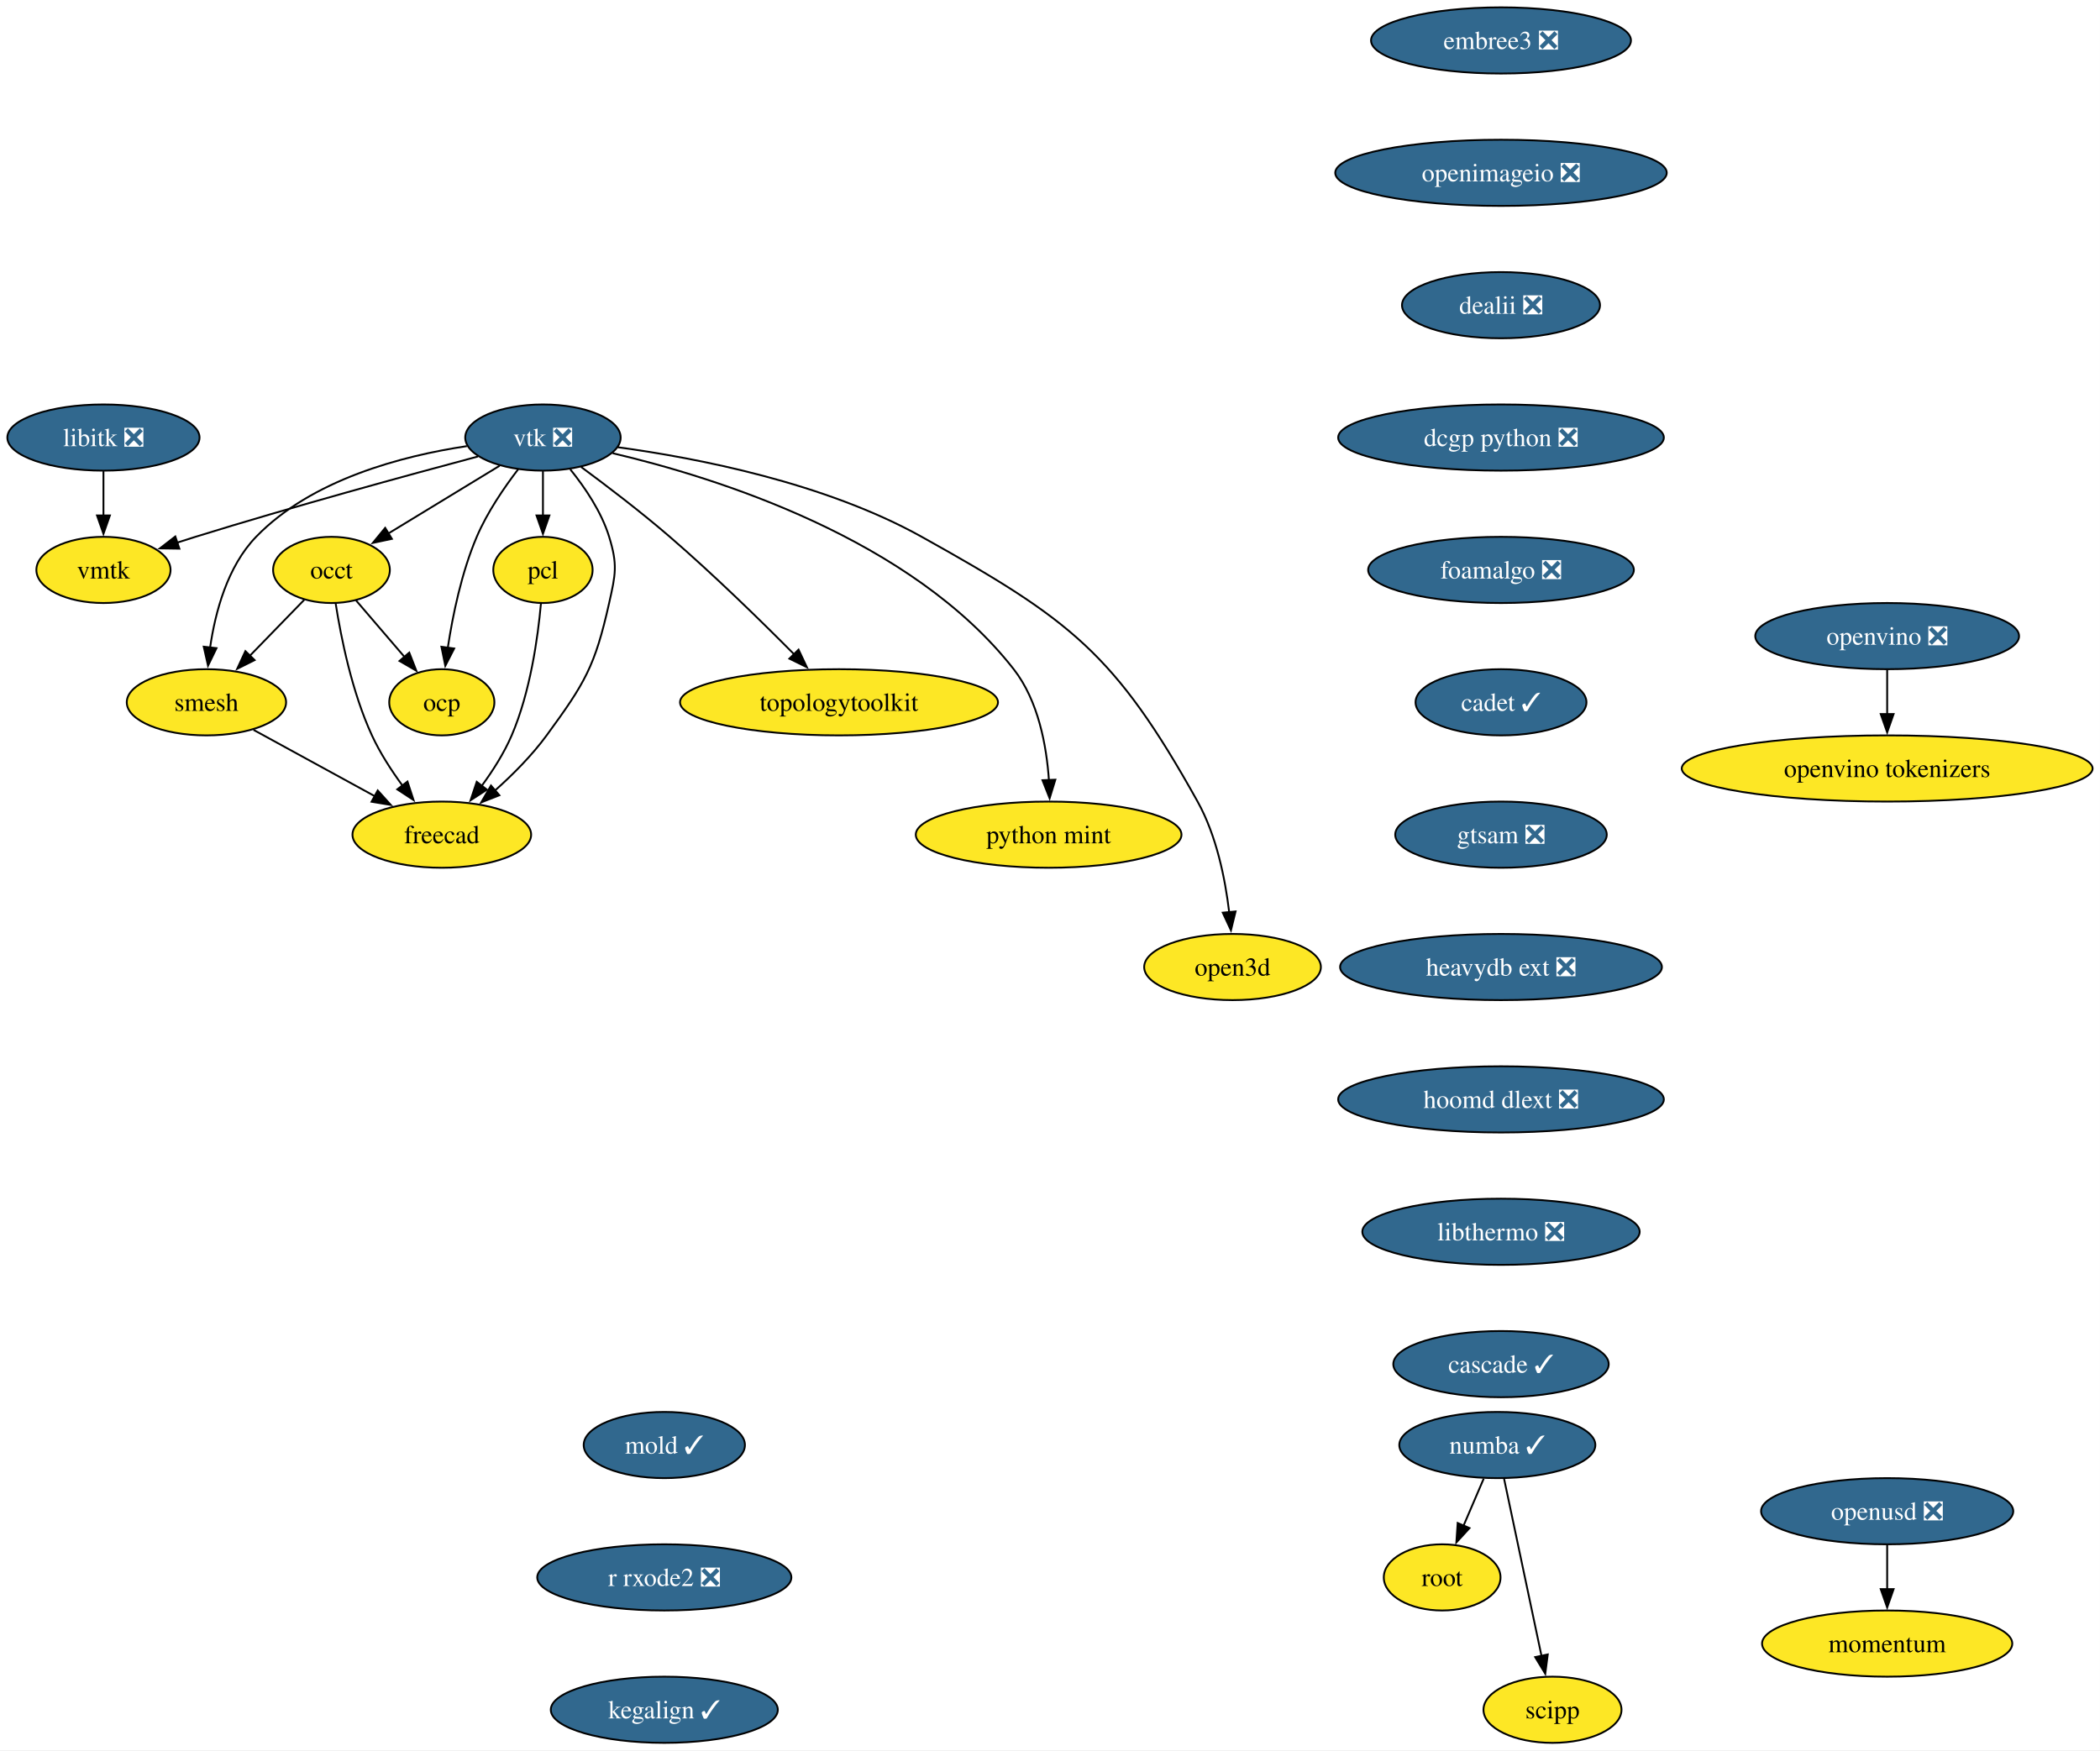
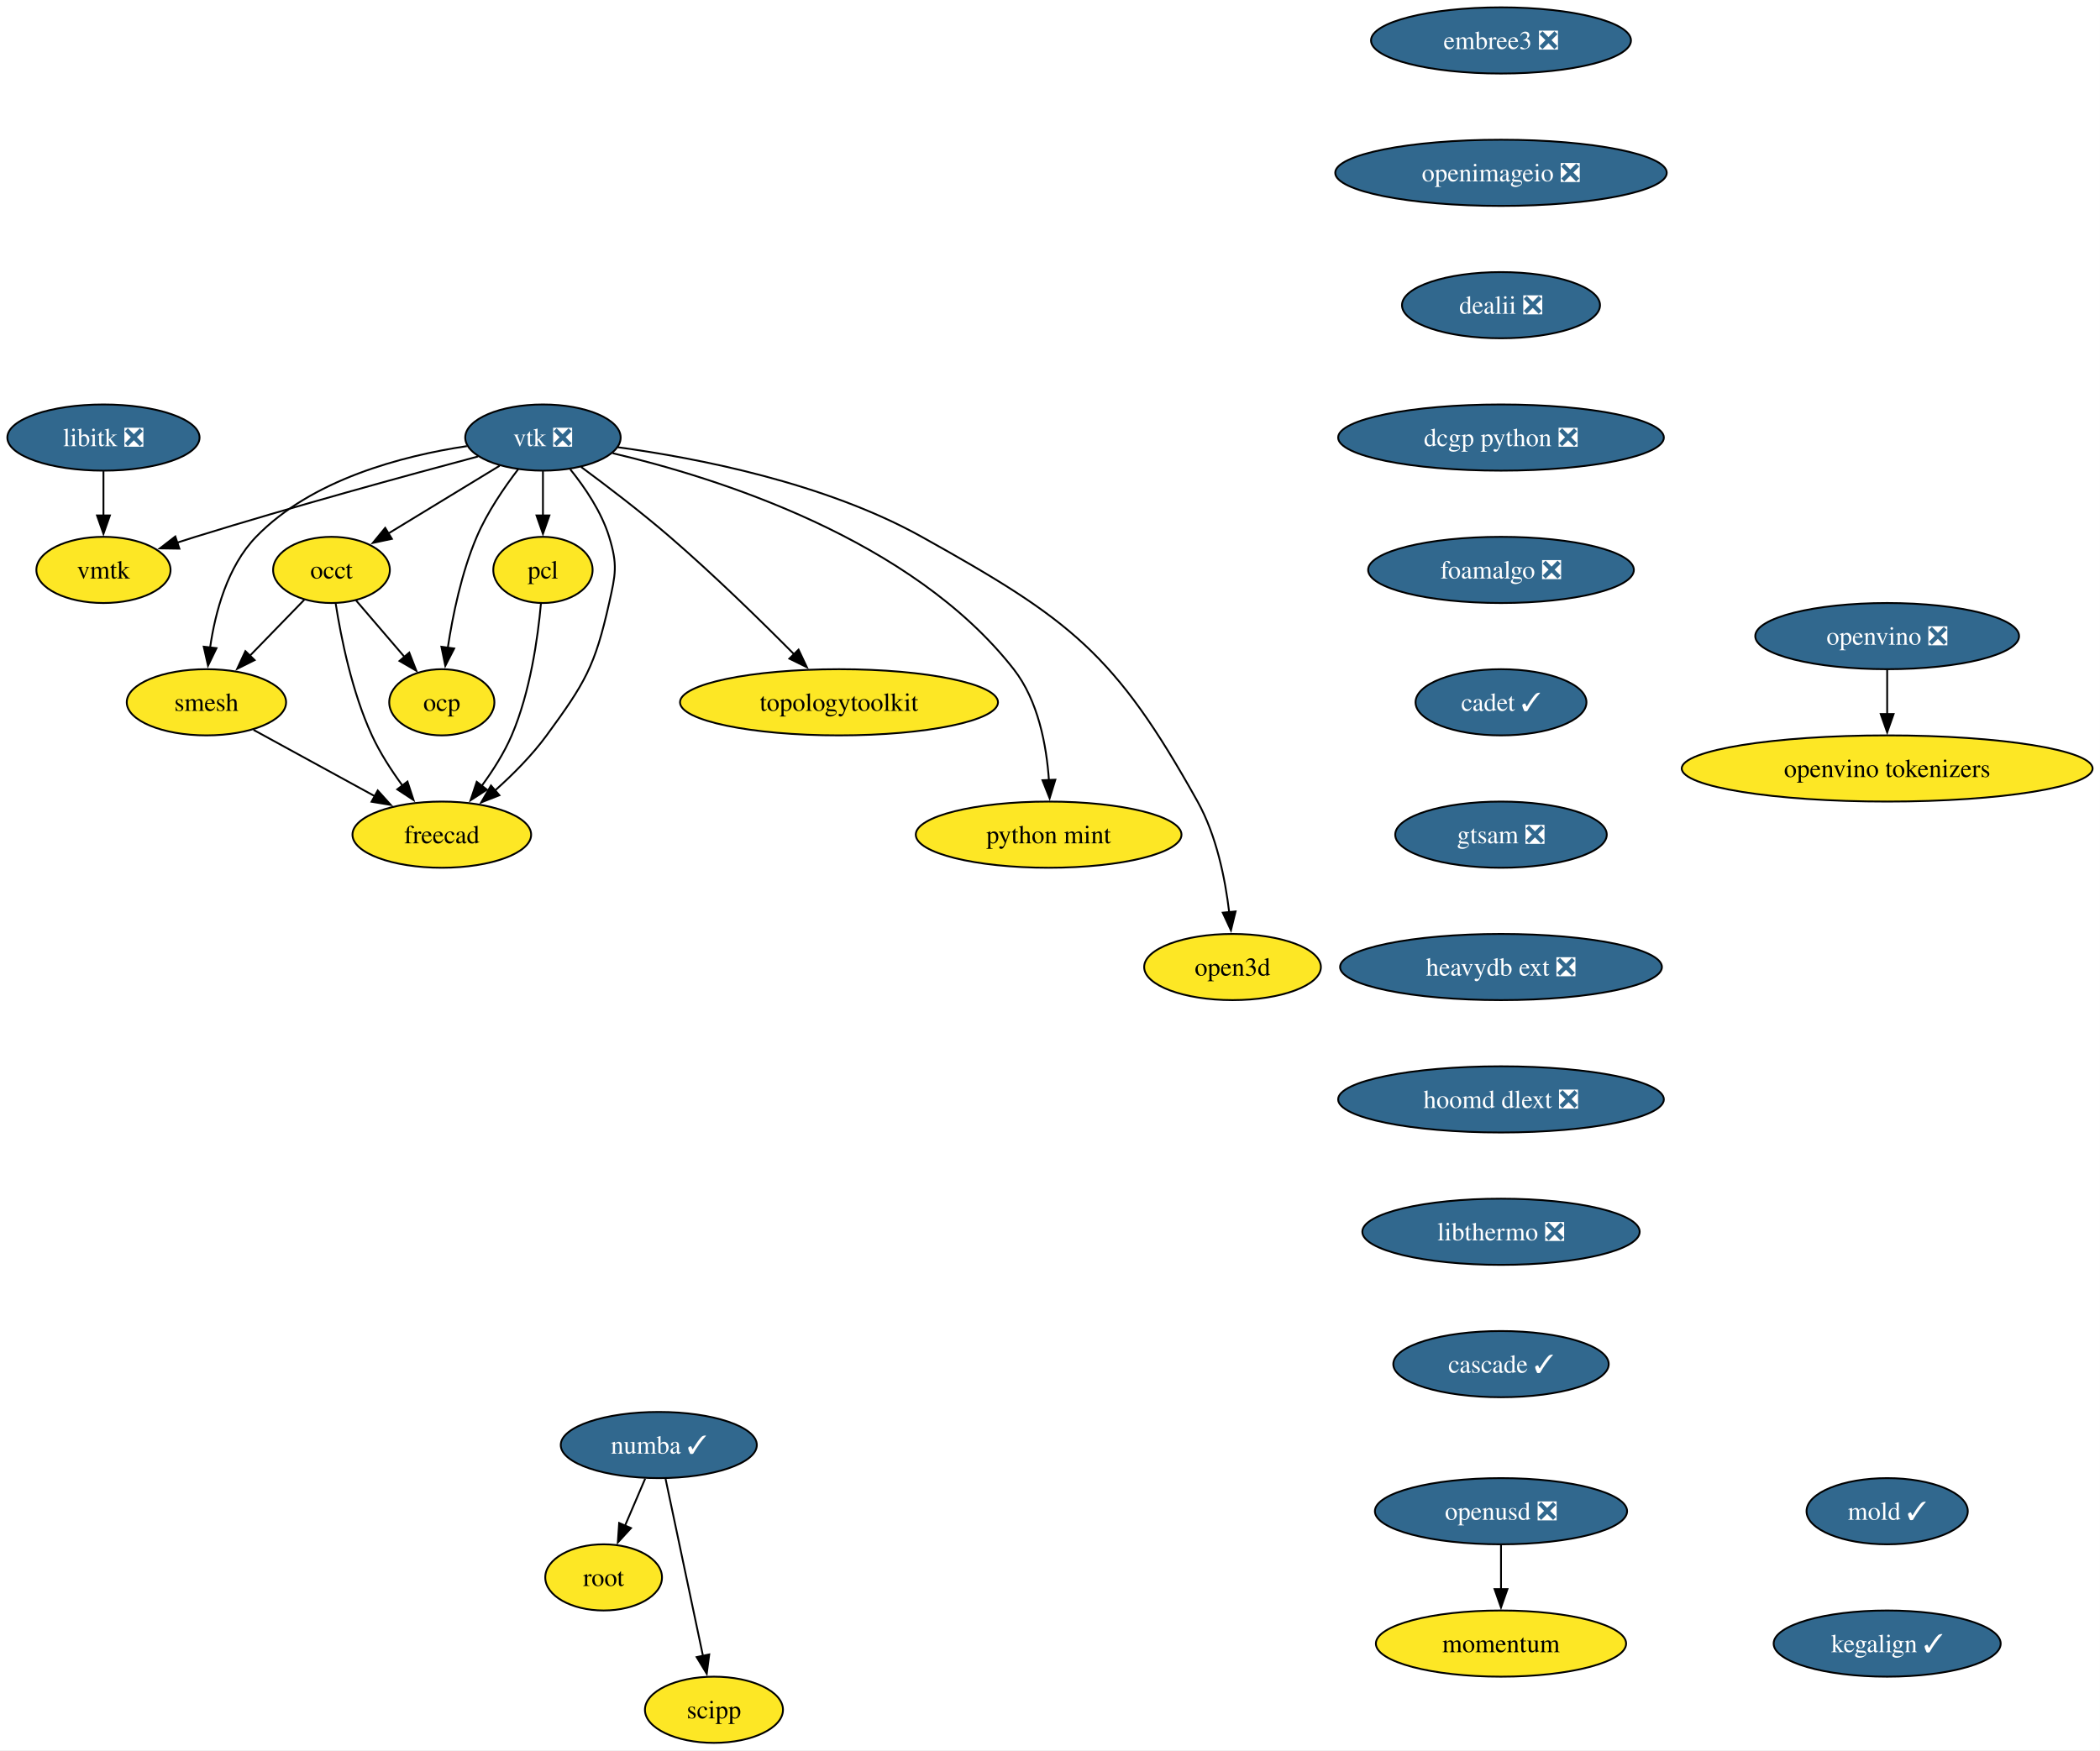
<svg xmlns="http://www.w3.org/2000/svg" xmlns:xlink="http://www.w3.org/1999/xlink" width="1142pt" height="952pt" viewBox="0.00 0.00 1142.00 952.00">
  <g id="graph0" class="graph" transform="scale(1 1) rotate(0) translate(4 948)">
    <polygon fill="white" stroke="none" points="-4,4 -4,-948 1137.97,-948 1137.97,4 -4,4" />
    <g id="node1" class="node">
      <g id="a_node1">
        <a xlink:href="https://github.com/conda-forge/libitk-feedstock/pull/111" xlink:title="libitk ❎">
          <ellipse fill="#31688e" stroke="black" cx="52.26" cy="-710" rx="52.26" ry="18" />
          <text xml:space="preserve" text-anchor="middle" x="52.26" y="-705.33" font-family="Times,serif" font-size="14.00" fill="white">libitk ❎</text>
        </a>
      </g>
    </g>
    <g id="node2" class="node">
      <g id="a_node2">
        <a xlink:href="https://github.com/conda-forge/vmtk-feedstock" xlink:title="vmtk">
          <ellipse fill="#fde725" stroke="black" cx="52.26" cy="-638" rx="36.48" ry="18" />
          <text xml:space="preserve" text-anchor="middle" x="52.26" y="-633.33" font-family="Times,serif" font-size="14.00">vmtk</text>
        </a>
      </g>
    </g>
    <g id="edge1" class="edge">
      <path fill="none" stroke="black" d="M52.26,-691.7C52.26,-684.41 52.26,-675.73 52.26,-667.54" />
      <polygon fill="black" stroke="black" points="55.76,-667.62 52.26,-657.62 48.76,-667.62 55.76,-667.62" />
    </g>
    <g id="node3" class="node">
      <g id="a_node3">
        <a xlink:href="https://github.com/conda-forge/vtk-feedstock/pull/416" xlink:title="vtk ❎">
          <ellipse fill="#31688e" stroke="black" cx="291.26" cy="-710" rx="42.26" ry="18" />
          <text xml:space="preserve" text-anchor="middle" x="291.26" y="-705.33" font-family="Times,serif" font-size="14.00" fill="white">vtk ❎</text>
        </a>
      </g>
    </g>
    <g id="edge2" class="edge">
      <path fill="none" stroke="black" d="M255.91,-699.7C217.81,-689.54 155.48,-672.5 102.26,-656 98.99,-654.99 95.62,-653.91 92.23,-652.81" />
      <polygon fill="black" stroke="black" points="93.55,-649.56 82.96,-649.72 91.34,-656.2 93.55,-649.56" />
    </g>
    <g id="node4" class="node">
      <g id="a_node4">
        <a xlink:href="https://github.com/conda-forge/occt-feedstock" xlink:title="occt">
          <ellipse fill="#fde725" stroke="black" cx="176.26" cy="-638" rx="31.74" ry="18" />
          <text xml:space="preserve" text-anchor="middle" x="176.26" y="-633.33" font-family="Times,serif" font-size="14.00">occt</text>
        </a>
      </g>
    </g>
    <g id="edge3" class="edge">
      <path fill="none" stroke="black" d="M267.71,-694.67C250.22,-684.02 226.2,-669.4 207.17,-657.81" />
      <polygon fill="black" stroke="black" points="209.11,-654.9 198.75,-652.69 205.47,-660.88 209.11,-654.9" />
    </g>
    <g id="node5" class="node">
      <g id="a_node5">
        <a xlink:href="https://github.com/conda-forge/smesh-feedstock" xlink:title="smesh">
          <ellipse fill="#fde725" stroke="black" cx="108.26" cy="-566" rx="43.32" ry="18" />
          <text xml:space="preserve" text-anchor="middle" x="108.26" y="-561.33" font-family="Times,serif" font-size="14.00">smesh</text>
        </a>
      </g>
    </g>
    <g id="edge4" class="edge">
      <path fill="none" stroke="black" d="M249.91,-705.34C214.82,-700.07 165.49,-687.25 135.26,-656 119.64,-639.86 113.02,-614.97 110.24,-595.62" />
      <polygon fill="black" stroke="black" points="113.74,-595.45 109.12,-585.91 106.79,-596.25 113.74,-595.45" />
    </g>
    <g id="node6" class="node">
      <g id="a_node6">
        <a xlink:href="https://github.com/conda-forge/pcl-feedstock" xlink:title="pcl">
          <ellipse fill="#fde725" stroke="black" cx="291.26" cy="-638" rx="27" ry="18" />
          <text xml:space="preserve" text-anchor="middle" x="291.26" y="-633.33" font-family="Times,serif" font-size="14.00">pcl</text>
        </a>
      </g>
    </g>
    <g id="edge5" class="edge">
      <path fill="none" stroke="black" d="M291.26,-691.7C291.26,-684.41 291.26,-675.73 291.26,-667.54" />
      <polygon fill="black" stroke="black" points="294.76,-667.62 291.26,-657.62 287.76,-667.62 294.76,-667.62" />
    </g>
    <g id="node7" class="node">
      <g id="a_node7">
        <a xlink:href="https://github.com/conda-forge/freecad-feedstock" xlink:title="freecad">
          <ellipse fill="#fde725" stroke="black" cx="236.26" cy="-494" rx="48.58" ry="18" />
          <text xml:space="preserve" text-anchor="middle" x="236.26" y="-489.32" font-family="Times,serif" font-size="14.00">freecad</text>
        </a>
      </g>
    </g>
    <g id="edge6" class="edge">
      <path fill="none" stroke="black" d="M306.12,-692.71C314.08,-682.86 323.08,-669.61 327.26,-656 331.96,-640.71 330.76,-635.61 327.26,-620 319.52,-585.47 314.15,-576.56 293.26,-548 285.32,-537.14 274.94,-526.72 265.21,-518.03" />
      <polygon fill="black" stroke="black" points="267.57,-515.43 257.7,-511.56 263,-520.74 267.57,-515.43" />
    </g>
    <g id="node8" class="node">
      <g id="a_node8">
        <a xlink:href="https://github.com/conda-forge/topologytoolkit-feedstock" xlink:title="topologytoolkit">
          <ellipse fill="#fde725" stroke="black" cx="452.26" cy="-566" rx="86.46" ry="18" />
          <text xml:space="preserve" text-anchor="middle" x="452.26" y="-561.33" font-family="Times,serif" font-size="14.00">topologytoolkit</text>
        </a>
      </g>
    </g>
    <g id="edge7" class="edge">
      <path fill="none" stroke="black" d="M311.97,-694.05C325.93,-683.75 344.59,-669.52 360.26,-656 384.19,-635.35 409.93,-610.18 428.08,-591.88" />
      <polygon fill="black" stroke="black" points="430.26,-594.65 434.78,-585.07 425.27,-589.74 430.26,-594.65" />
    </g>
    <g id="node9" class="node">
      <g id="a_node9">
        <a xlink:href="https://github.com/conda-forge/python-mint-feedstock" xlink:title="python mint">
          <ellipse fill="#fde725" stroke="black" cx="566.26" cy="-494" rx="72.25" ry="18" />
          <text xml:space="preserve" text-anchor="middle" x="566.26" y="-489.32" font-family="Times,serif" font-size="14.00">python mint</text>
        </a>
      </g>
    </g>
    <g id="edge8" class="edge">
      <path fill="none" stroke="black" d="M329.17,-701.48C385.82,-688.18 491.83,-654.92 547.26,-584 560.65,-566.87 565.14,-542.43 566.42,-523.49" />
      <polygon fill="black" stroke="black" points="569.91,-523.9 566.8,-513.77 562.91,-523.62 569.91,-523.9" />
    </g>
    <g id="node10" class="node">
      <g id="a_node10">
        <a xlink:href="https://github.com/conda-forge/ocp-feedstock" xlink:title="ocp">
          <ellipse fill="#fde725" stroke="black" cx="236.26" cy="-566" rx="28.59" ry="18" />
          <text xml:space="preserve" text-anchor="middle" x="236.26" y="-561.33" font-family="Times,serif" font-size="14.00">ocp</text>
        </a>
      </g>
    </g>
    <g id="edge9" class="edge">
      <path fill="none" stroke="black" d="M277.81,-692.79C270.13,-682.76 260.94,-669.3 255.26,-656 247.01,-636.66 242.2,-613.38 239.49,-595.48" />
      <polygon fill="black" stroke="black" points="242.99,-595.26 238.16,-585.83 236.05,-596.21 242.99,-595.26" />
    </g>
    <g id="node11" class="node">
      <g id="a_node11">
        <a xlink:href="https://github.com/conda-forge/open3d-feedstock" xlink:title="open3d">
          <ellipse fill="#fde725" stroke="black" cx="666.26" cy="-422" rx="48.05" ry="18" />
          <text xml:space="preserve" text-anchor="middle" x="666.26" y="-417.32" font-family="Times,serif" font-size="14.00">open3d</text>
        </a>
      </g>
    </g>
    <g id="edge10" class="edge">
      <path fill="none" stroke="black" d="M331.85,-704.75C375.12,-698.86 444.52,-685.39 497.26,-656 577.99,-611.01 602.3,-592.74 647.26,-512 657.55,-493.52 662.28,-470.02 664.44,-451.82" />
      <polygon fill="black" stroke="black" points="667.92,-452.25 665.4,-441.96 660.95,-451.57 667.92,-452.25" />
    </g>
    <g id="edge11" class="edge">
      <path fill="none" stroke="black" d="M161.51,-621.81C152.84,-612.89 141.69,-601.41 131.83,-591.26" />
      <polygon fill="black" stroke="black" points="134.47,-588.95 124.99,-584.22 129.45,-593.83 134.47,-588.95" />
    </g>
    <g id="edge12" class="edge">
      <path fill="none" stroke="black" d="M178.56,-619.62C181.45,-601.2 187.39,-571.56 198.26,-548 202.62,-538.54 208.76,-529.04 214.83,-520.74" />
      <polygon fill="black" stroke="black" points="217.59,-522.9 220.89,-512.83 212.03,-518.64 217.59,-522.9" />
    </g>
    <g id="edge13" class="edge">
      <path fill="none" stroke="black" d="M189.58,-621.46C197.37,-612.37 207.38,-600.7 216.12,-590.5" />
      <polygon fill="black" stroke="black" points="218.56,-593.03 222.41,-583.16 213.24,-588.48 218.56,-593.03" />
    </g>
    <g id="edge14" class="edge">
      <path fill="none" stroke="black" d="M133.86,-551C152.79,-540.65 178.84,-526.4 199.93,-514.87" />
      <polygon fill="black" stroke="black" points="201.41,-518.05 208.5,-510.18 198.05,-511.91 201.41,-518.05" />
    </g>
    <g id="edge15" class="edge">
      <path fill="none" stroke="black" d="M290.16,-619.63C288.5,-601.2 284.37,-571.56 274.26,-548 270.15,-538.43 264.09,-528.89 258.01,-520.6" />
      <polygon fill="black" stroke="black" points="260.79,-518.48 251.9,-512.71 255.25,-522.76 260.79,-518.48" />
    </g>
    <g id="node12" class="node">
      <g id="a_node12">
        <a xlink:href="https://github.com/conda-forge/numba-feedstock/pull/172" xlink:title="numba ✓">
-           <ellipse fill="#31688e" stroke="black" cx="810.26" cy="-162" rx="53.31" ry="18" />
-           <text xml:space="preserve" text-anchor="middle" x="810.26" y="-157.32" font-family="Times,serif" font-size="14.00" fill="white">numba ✓</text>
+           <ellipse fill="#31688e" stroke="black" cx="354.26" cy="-162" rx="53.31" ry="18" />
+           <text xml:space="preserve" text-anchor="middle" x="354.26" y="-157.32" font-family="Times,serif" font-size="14.00" fill="white">numba ✓</text>
        </a>
      </g>
    </g>
    <g id="node13" class="node">
      <g id="a_node13">
        <a xlink:href="https://github.com/conda-forge/root-feedstock" xlink:title="root">
-           <ellipse fill="#fde725" stroke="black" cx="780.26" cy="-90" rx="31.74" ry="18" />
-           <text xml:space="preserve" text-anchor="middle" x="780.26" y="-85.33" font-family="Times,serif" font-size="14.00">root</text>
+           <ellipse fill="#fde725" stroke="black" cx="324.26" cy="-90" rx="31.74" ry="18" />
+           <text xml:space="preserve" text-anchor="middle" x="324.26" y="-85.33" font-family="Times,serif" font-size="14.00">root</text>
        </a>
      </g>
    </g>
    <g id="edge16" class="edge">
-       <path fill="none" stroke="black" d="M802.85,-143.7C799.53,-135.95 795.54,-126.64 791.84,-118.02" />
-       <polygon fill="black" stroke="black" points="795.14,-116.83 787.98,-109.01 788.7,-119.58 795.14,-116.83" />
+       <path fill="none" stroke="black" d="M346.85,-143.7C343.53,-135.95 339.54,-126.64 335.84,-118.02" />
+       <polygon fill="black" stroke="black" points="339.14,-116.83 331.98,-109.01 332.7,-119.58 339.14,-116.83" />
    </g>
    <g id="node14" class="node">
      <g id="a_node14">
        <a xlink:href="https://github.com/conda-forge/scipp-feedstock" xlink:title="scipp">
-           <ellipse fill="#fde725" stroke="black" cx="840.26" cy="-18" rx="37.53" ry="18" />
-           <text xml:space="preserve" text-anchor="middle" x="840.26" y="-13.32" font-family="Times,serif" font-size="14.00">scipp</text>
+           <ellipse fill="#fde725" stroke="black" cx="384.26" cy="-18" rx="37.53" ry="18" />
+           <text xml:space="preserve" text-anchor="middle" x="384.26" y="-13.32" font-family="Times,serif" font-size="14.00">scipp</text>
        </a>
      </g>
    </g>
    <g id="edge17" class="edge">
-       <path fill="none" stroke="black" d="M813.94,-143.59C819.03,-119.5 828.27,-75.75 834.34,-47.03" />
-       <polygon fill="black" stroke="black" points="837.69,-48.1 836.33,-37.59 830.84,-46.65 837.69,-48.1" />
+       <path fill="none" stroke="black" d="M357.94,-143.59C363.03,-119.5 372.27,-75.75 378.34,-47.03" />
+       <polygon fill="black" stroke="black" points="381.69,-48.1 380.33,-37.59 374.84,-46.65 381.69,-48.1" />
    </g>
    <g id="node15" class="node">
      <g id="a_node15">
        <a xlink:href="https://github.com/conda-forge/embree3-feedstock/pull/43" xlink:title="embree3 ❎">
          <ellipse fill="#31688e" stroke="black" cx="812.26" cy="-926" rx="70.68" ry="18" />
          <text xml:space="preserve" text-anchor="middle" x="812.26" y="-921.33" font-family="Times,serif" font-size="14.00" fill="white">embree3 ❎</text>
        </a>
      </g>
    </g>
    <g id="node16" class="node">
      <g id="a_node16">
        <a xlink:href="https://github.com/conda-forge/openimageio-feedstock/pull/128" xlink:title="openimageio ❎">
          <ellipse fill="#31688e" stroke="black" cx="812.26" cy="-854" rx="90.14" ry="18" />
          <text xml:space="preserve" text-anchor="middle" x="812.26" y="-849.33" font-family="Times,serif" font-size="14.00" fill="white">openimageio ❎</text>
        </a>
      </g>
    </g>
    <g id="node17" class="node">
      <g id="a_node17">
        <a xlink:href="https://github.com/conda-forge/dealii-feedstock/pull/36" xlink:title="dealii ❎">
          <ellipse fill="#31688e" stroke="black" cx="812.26" cy="-782" rx="53.84" ry="18" />
          <text xml:space="preserve" text-anchor="middle" x="812.26" y="-777.33" font-family="Times,serif" font-size="14.00" fill="white">dealii ❎</text>
        </a>
      </g>
    </g>
    <g id="node18" class="node">
      <g id="a_node18">
        <a xlink:href="https://github.com/conda-forge/dcgp-python-feedstock/pull/32" xlink:title="dcgp python ❎">
          <ellipse fill="#31688e" stroke="black" cx="812.26" cy="-710" rx="88.56" ry="18" />
          <text xml:space="preserve" text-anchor="middle" x="812.26" y="-705.33" font-family="Times,serif" font-size="14.00" fill="white">dcgp python ❎</text>
        </a>
      </g>
    </g>
    <g id="node19" class="node">
      <g id="a_node19">
        <a xlink:href="https://github.com/conda-forge/foamalgo-feedstock/pull/19" xlink:title="foamalgo ❎">
          <ellipse fill="#31688e" stroke="black" cx="812.26" cy="-638" rx="72.25" ry="18" />
          <text xml:space="preserve" text-anchor="middle" x="812.26" y="-633.33" font-family="Times,serif" font-size="14.00" fill="white">foamalgo ❎</text>
        </a>
      </g>
    </g>
    <g id="node20" class="node">
      <g id="a_node20">
        <a xlink:href="https://github.com/conda-forge/cadet-feedstock/pull/32" xlink:title="cadet ✓">
          <ellipse fill="#31688e" stroke="black" cx="812.26" cy="-566" rx="46.47" ry="18" />
          <text xml:space="preserve" text-anchor="middle" x="812.26" y="-561.33" font-family="Times,serif" font-size="14.00" fill="white">cadet ✓</text>
        </a>
      </g>
    </g>
    <g id="node21" class="node">
      <g id="a_node21">
        <a xlink:href="https://github.com/conda-forge/gtsam-feedstock/pull/36" xlink:title="gtsam ❎">
          <ellipse fill="#31688e" stroke="black" cx="812.26" cy="-494" rx="57.52" ry="18" />
          <text xml:space="preserve" text-anchor="middle" x="812.26" y="-489.32" font-family="Times,serif" font-size="14.00" fill="white">gtsam ❎</text>
        </a>
      </g>
    </g>
    <g id="node22" class="node">
      <g id="a_node22">
        <a xlink:href="https://github.com/conda-forge/heavydb-ext-feedstock/pull/99" xlink:title="heavydb ext ❎">
          <ellipse fill="#31688e" stroke="black" cx="812.26" cy="-422" rx="87.51" ry="18" />
          <text xml:space="preserve" text-anchor="middle" x="812.26" y="-417.32" font-family="Times,serif" font-size="14.00" fill="white">heavydb ext ❎</text>
        </a>
      </g>
    </g>
    <g id="node23" class="node">
      <g id="a_node23">
        <a xlink:href="https://github.com/conda-forge/hoomd-dlext-feedstock/pull/20" xlink:title="hoomd dlext ❎">
          <ellipse fill="#31688e" stroke="black" cx="812.26" cy="-350" rx="88.56" ry="18" />
          <text xml:space="preserve" text-anchor="middle" x="812.26" y="-345.32" font-family="Times,serif" font-size="14.00" fill="white">hoomd dlext ❎</text>
        </a>
      </g>
    </g>
    <g id="node24" class="node">
      <g id="a_node24">
        <a xlink:href="https://github.com/conda-forge/libthermo-feedstock/pull/23" xlink:title="libthermo ❎">
          <ellipse fill="#31688e" stroke="black" cx="812.26" cy="-278" rx="75.41" ry="18" />
          <text xml:space="preserve" text-anchor="middle" x="812.26" y="-273.32" font-family="Times,serif" font-size="14.00" fill="white">libthermo ❎</text>
        </a>
      </g>
    </g>
    <g id="node25" class="node">
      <g id="a_node25">
        <a xlink:href="https://github.com/conda-forge/cascade-feedstock/pull/40" xlink:title="cascade ✓">
          <ellipse fill="#31688e" stroke="black" cx="812.26" cy="-206" rx="58.57" ry="18" />
          <text xml:space="preserve" text-anchor="middle" x="812.26" y="-201.32" font-family="Times,serif" font-size="14.00" fill="white">cascade ✓</text>
        </a>
      </g>
    </g>
    <g id="node26" class="node">
      <g id="a_node26">
        <a xlink:href="https://github.com/conda-forge/openvino-feedstock/pull/137" xlink:title="openvino ❎">
          <ellipse fill="#31688e" stroke="black" cx="1022.26" cy="-602" rx="71.73" ry="18" />
          <text xml:space="preserve" text-anchor="middle" x="1022.26" y="-597.33" font-family="Times,serif" font-size="14.00" fill="white">openvino ❎</text>
        </a>
      </g>
    </g>
    <g id="node27" class="node">
      <g id="a_node27">
        <a xlink:href="https://github.com/conda-forge/openvino-tokenizers-feedstock" xlink:title="openvino tokenizers">
          <ellipse fill="#fde725" stroke="black" cx="1022.26" cy="-530" rx="111.71" ry="18" />
          <text xml:space="preserve" text-anchor="middle" x="1022.26" y="-525.33" font-family="Times,serif" font-size="14.00">openvino tokenizers</text>
        </a>
      </g>
    </g>
    <g id="edge28" class="edge">
      <path fill="none" stroke="black" d="M1022.26,-583.7C1022.26,-576.41 1022.26,-567.73 1022.26,-559.54" />
      <polygon fill="black" stroke="black" points="1025.76,-559.62 1022.26,-549.62 1018.76,-559.62 1025.76,-559.62" />
    </g>
    <g id="node28" class="node">
      <g id="a_node28">
        <a xlink:href="https://github.com/conda-forge/mold-feedstock/pull/40" xlink:title="mold ✓">
-           <ellipse fill="#31688e" stroke="black" cx="357.26" cy="-162" rx="43.84" ry="18" />
-           <text xml:space="preserve" text-anchor="middle" x="357.26" y="-157.32" font-family="Times,serif" font-size="14.00" fill="white">mold ✓</text>
+           <ellipse fill="#31688e" stroke="black" cx="1022.26" cy="-126" rx="43.84" ry="18" />
+           <text xml:space="preserve" text-anchor="middle" x="1022.26" y="-121.33" font-family="Times,serif" font-size="14.00" fill="white">mold ✓</text>
        </a>
      </g>
    </g>
    <g id="node29" class="node">
      <g id="a_node29">
-         <a xlink:href="https://github.com/conda-forge/r-rxode2-feedstock/pull/22" xlink:title="r rxode2 ❎">
-           <ellipse fill="#31688e" stroke="black" cx="357.26" cy="-90" rx="69.1" ry="18" />
-           <text xml:space="preserve" text-anchor="middle" x="357.26" y="-85.33" font-family="Times,serif" font-size="14.00" fill="white">r rxode2 ❎</text>
+         <a xlink:href="https://github.com/conda-forge/kegalign-feedstock/pull/9" xlink:title="kegalign ✓">
+           <ellipse fill="#31688e" stroke="black" cx="1022.26" cy="-54" rx="61.73" ry="18" />
+           <text xml:space="preserve" text-anchor="middle" x="1022.26" y="-49.33" font-family="Times,serif" font-size="14.00" fill="white">kegalign ✓</text>
        </a>
      </g>
    </g>
    <g id="node30" class="node">
      <g id="a_node30">
-         <a xlink:href="https://github.com/conda-forge/kegalign-feedstock/pull/9" xlink:title="kegalign ✓">
-           <ellipse fill="#31688e" stroke="black" cx="357.26" cy="-18" rx="61.73" ry="18" />
-           <text xml:space="preserve" text-anchor="middle" x="357.26" y="-13.32" font-family="Times,serif" font-size="14.00" fill="white">kegalign ✓</text>
+         <a xlink:href="https://github.com/conda-forge/momentum-feedstock" xlink:title="momentum">
+           <ellipse fill="#fde725" stroke="black" cx="812.26" cy="-54" rx="68.04" ry="18" />
+           <text xml:space="preserve" text-anchor="middle" x="812.26" y="-49.33" font-family="Times,serif" font-size="14.00">momentum</text>
        </a>
      </g>
    </g>
    <g id="node31" class="node">
      <g id="a_node31">
-         <a xlink:href="https://github.com/conda-forge/momentum-feedstock" xlink:title="momentum">
-           <ellipse fill="#fde725" stroke="black" cx="1022.26" cy="-54" rx="68.04" ry="18" />
-           <text xml:space="preserve" text-anchor="middle" x="1022.26" y="-49.33" font-family="Times,serif" font-size="14.00">momentum</text>
-         </a>
-       </g>
-     </g>
-     <g id="node32" class="node">
-       <g id="a_node32">
        <a xlink:href="https://github.com/conda-forge/openusd-feedstock/pull/18" xlink:title="openusd ❎">
-           <ellipse fill="#31688e" stroke="black" cx="1022.26" cy="-126" rx="68.57" ry="18" />
-           <text xml:space="preserve" text-anchor="middle" x="1022.26" y="-121.33" font-family="Times,serif" font-size="14.00" fill="white">openusd ❎</text>
-         </a>
-       </g>
-     </g>
-     <g id="edge31" class="edge">
-       <path fill="none" stroke="black" d="M1022.26,-107.7C1022.26,-100.41 1022.26,-91.73 1022.26,-83.54" />
-       <polygon fill="black" stroke="black" points="1025.76,-83.62 1022.26,-73.62 1018.76,-83.62 1025.76,-83.62" />
+           <ellipse fill="#31688e" stroke="black" cx="812.26" cy="-126" rx="68.57" ry="18" />
+           <text xml:space="preserve" text-anchor="middle" x="812.26" y="-121.33" font-family="Times,serif" font-size="14.00" fill="white">openusd ❎</text>
+         </a>
+       </g>
+     </g>
+     <g id="edge30" class="edge">
+       <path fill="none" stroke="black" d="M812.26,-107.7C812.26,-100.41 812.26,-91.73 812.26,-83.54" />
+       <polygon fill="black" stroke="black" points="815.76,-83.62 812.26,-73.62 808.76,-83.62 815.76,-83.62" />
    </g>
  </g>
</svg>
